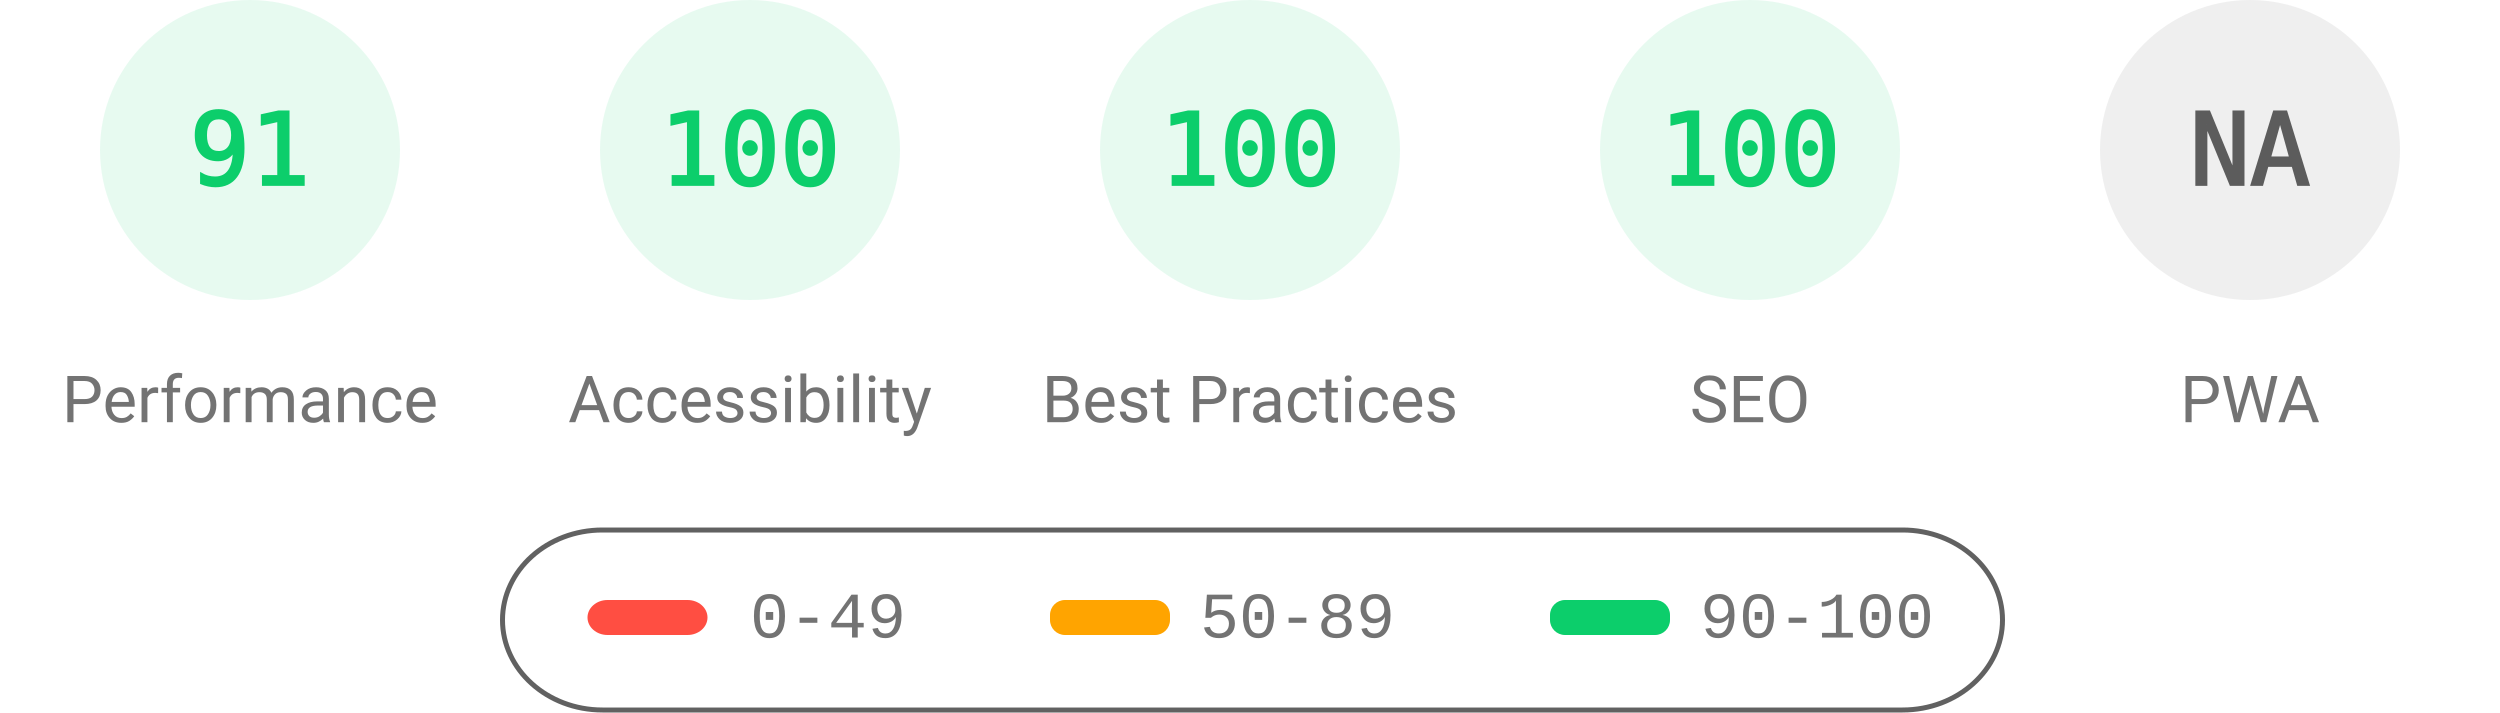
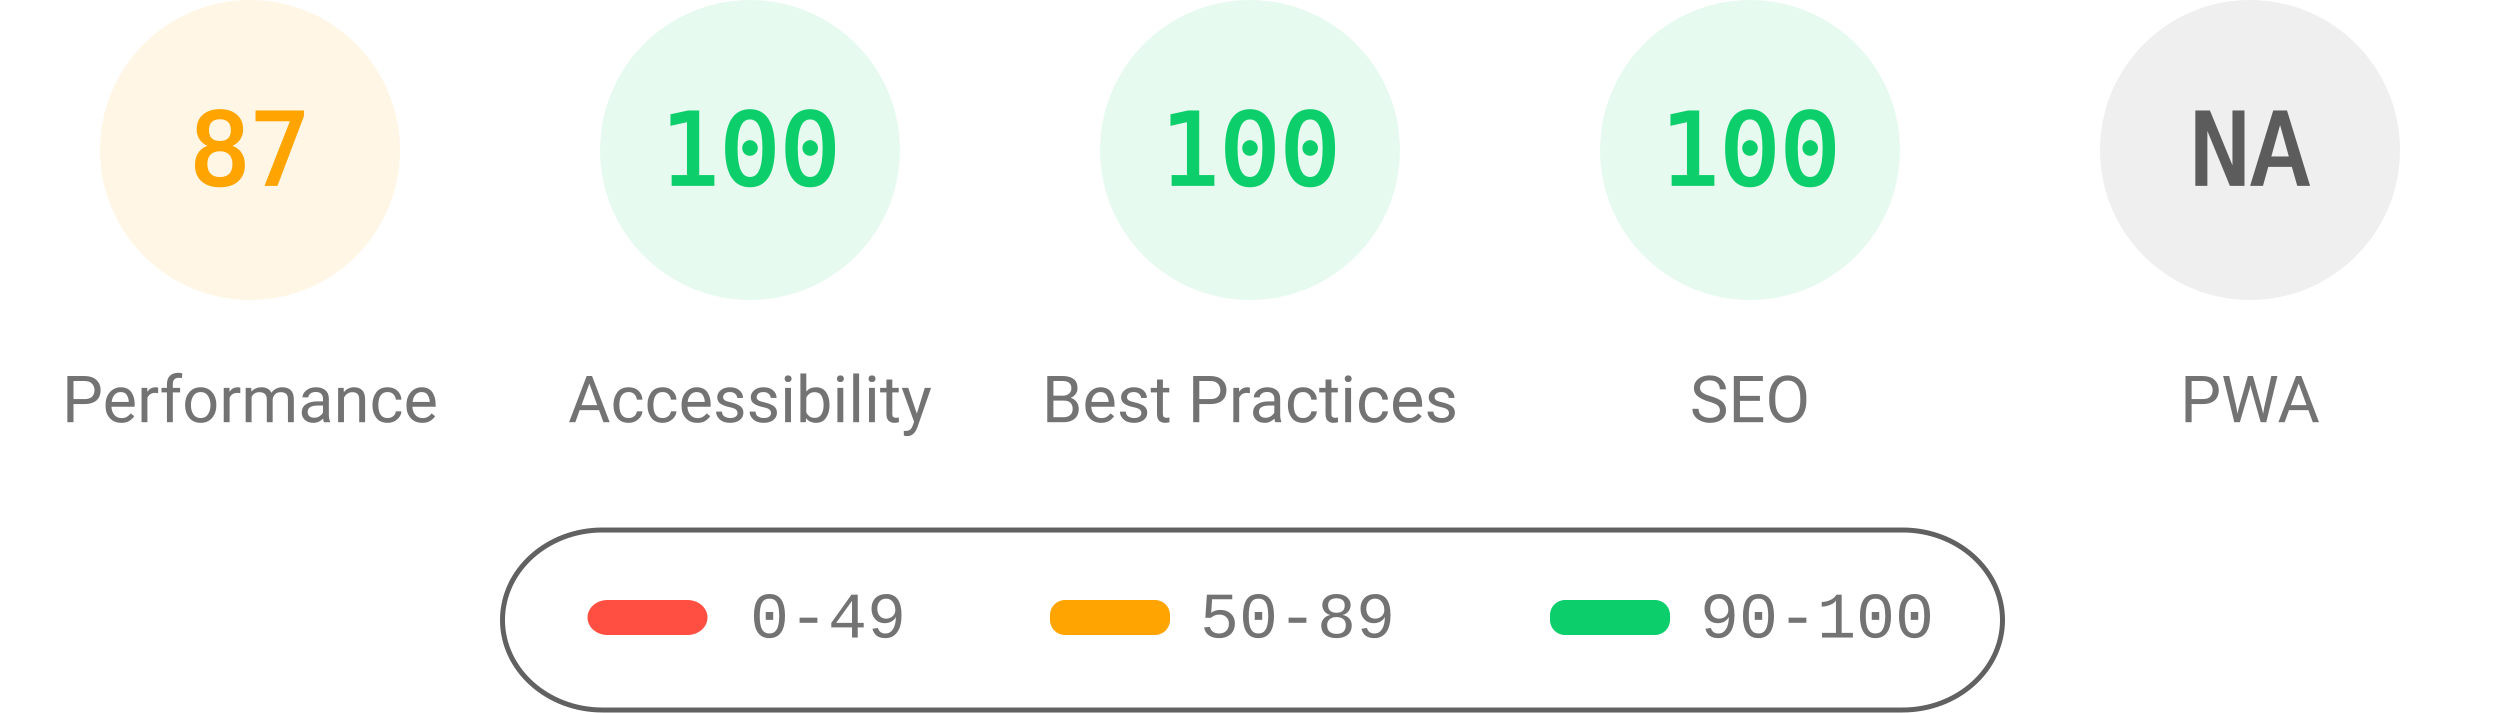
<svg xmlns="http://www.w3.org/2000/svg" fill="none" width="1000" height="285">
  <style>.gauge-base{opacity:.1}.gauge-arc{fill:none;animation-delay:250ms;stroke-linecap:round;transform:rotate(-90deg);transform-origin:100px 60px;animation:load-gauge 1s ease forwards}.guage-text{font-size:40px;font-family:monospace;text-align:center}.guage-red{color:#ff4e42;fill:#ff4e42;stroke:#ff4e42}.guage-orange{color:#ffa400;fill:#ffa400;stroke:#ffa400}.guage-green{color:#0cce6b;fill:#0cce6b;stroke:#0cce6b}.guage-undefined{color:#5c5c5c;fill:#5c5c5c;stroke:#5c5c5c}.guage-title{color:#737373;fill:#737373;stroke:none;font-size:26px;line-height:26px;font-family:Roboto,Halvetica,Arial,sans-serif}@keyframes load-gauge{from{stroke-dasharray:0 352.858}}</style>
-   <svg class="guage-div guage-perf guage-green" viewBox="0 0 200 200" width="200" height="200">
+   <svg class="guage-div guage-perf guage-orange" viewBox="0 0 200 200" width="200" height="200">
    <circle class="gauge-base" r="56" cx="100" cy="60" stroke-width="8" />
-     <circle class="gauge-arc guage-arc-1" r="56" cx="100" cy="60" stroke-width="8" style="stroke-dasharray:320.191,351.858" />
-     <text class="guage-text" x="100" y="60" alignment-baseline="central" dominant-baseline="central" text-anchor="middle">91</text>
+     <circle class="gauge-arc guage-arc-1" r="56" cx="100" cy="60" stroke-width="8" style="stroke-dasharray:306.116,351.858" />
+     <text class="guage-text" x="100" y="60" alignment-baseline="central" dominant-baseline="central" text-anchor="middle">87</text>
    <text class="guage-title" x="100" y="160" alignment-baseline="central" dominant-baseline="central" text-anchor="middle">Performance</text>
  </svg>
  <svg class="guage-div guage-acc guage-green" viewBox="0 0 200 200" width="200" height="200" x="200">
    <circle class="gauge-base" r="56" cx="100" cy="60" stroke-width="8" />
    <circle class="gauge-arc guage-arc-2" r="56" cx="100" cy="60" stroke-width="8" style="stroke-dasharray:351.858,351.858" />
    <text class="guage-text" x="100" y="60" alignment-baseline="central" dominant-baseline="central" text-anchor="middle">100</text>
    <text class="guage-title" x="100" y="160" alignment-baseline="central" dominant-baseline="central" text-anchor="middle">Accessibility</text>
  </svg>
  <svg class="guage-div guage-best guage-green" viewBox="0 0 200 200" width="200" height="200" x="400">
    <circle class="gauge-base" r="56" cx="100" cy="60" stroke-width="8" />
    <circle class="gauge-arc guage-arc-3" r="56" cx="100" cy="60" stroke-width="8" style="stroke-dasharray:351.858,351.858" />
    <text class="guage-text" x="100" y="60" alignment-baseline="central" dominant-baseline="central" text-anchor="middle">100</text>
    <text class="guage-title" x="100" y="160" alignment-baseline="central" dominant-baseline="central" text-anchor="middle">Best Practices</text>
  </svg>
  <svg class="guage-div guage-seo guage-green" viewBox="0 0 200 200" width="200" height="200" x="600">
    <circle class="gauge-base" r="56" cx="100" cy="60" stroke-width="8" />
    <circle class="gauge-arc guage-arc-4" r="56" cx="100" cy="60" stroke-width="8" style="stroke-dasharray:351.858,351.858" />
    <text class="guage-text" x="100" y="60" alignment-baseline="central" dominant-baseline="central" text-anchor="middle">100</text>
    <text class="guage-title" x="100" y="160" alignment-baseline="central" dominant-baseline="central" text-anchor="middle">SEO</text>
  </svg>
  <svg class="guage-div guage-pwa guage-undefined" viewBox="0 0 200 200" width="200" height="200" x="800">
    <circle class="gauge-base" r="56" cx="100" cy="60" stroke-width="8" />
    <circle class="gauge-arc guage-arc-4" r="56" cx="100" cy="60" stroke-width="8" style="stroke-dasharray:351.858,351.858" />
    <text class="guage-text" x="100" y="60" alignment-baseline="central" dominant-baseline="central" text-anchor="middle">NA</text>
    <text class="guage-title" x="100" y="160" alignment-baseline="central" dominant-baseline="central" text-anchor="middle">PWA</text>
  </svg>
  <svg width="604" height="76" x="200" y="210">
    <path fill="none" id="canvas_background" d="M-1-1h604v80H-1z" />
    <rect fill-opacity="0" stroke="#616161" stroke-width="2" rx="40" id="svg_2" height="72" width="600" y="2" x="1" fill="#000" />
    <rect stroke="#000" rx="8" id="svg_3" height="14" width="48" y="30" x="35" stroke-opacity="null" stroke-width="0" fill="#ff4e42" />
    <rect stroke="#000" rx="6" id="svg_4" height="14" width="48" y="30" x="220" stroke-opacity="null" stroke-width="0" fill="#ffa400" />
    <rect stroke="#000" rx="6" id="svg_5" height="14" width="48" y="30" x="420" stroke-opacity="null" stroke-width="0" fill="#0cce6b" />
    <text xml:space="preserve" text-anchor="start" font-family="'Courier New', Courier, monospace" font-size="26" id="svg_6" y="45" x="100" stroke-opacity="null" stroke-width="0" stroke="#000" fill="#737373">0-49</text>
    <text xml:space="preserve" text-anchor="start" font-family="'Courier New', Courier, monospace" font-size="26" id="svg_7" y="45" x="280" stroke-opacity="null" stroke-width="0" stroke="#000" fill="#737373">50-89</text>
    <text xml:space="preserve" text-anchor="start" font-family="'Courier New', Courier, monospace" font-size="26" id="svg_8" y="45" x="480" stroke-opacity="null" stroke-width="0" stroke="#000" fill="#737373">90-100</text>
  </svg>
</svg>
